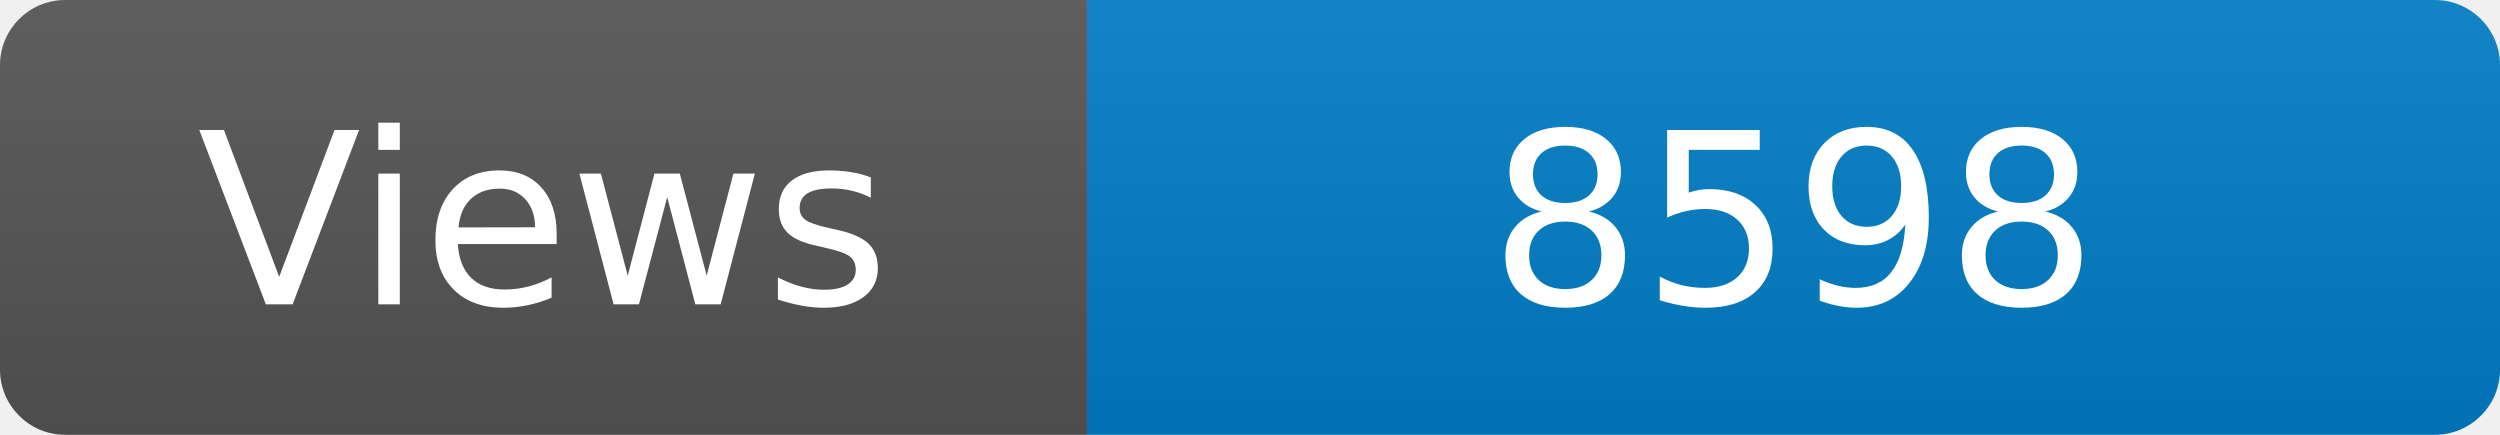
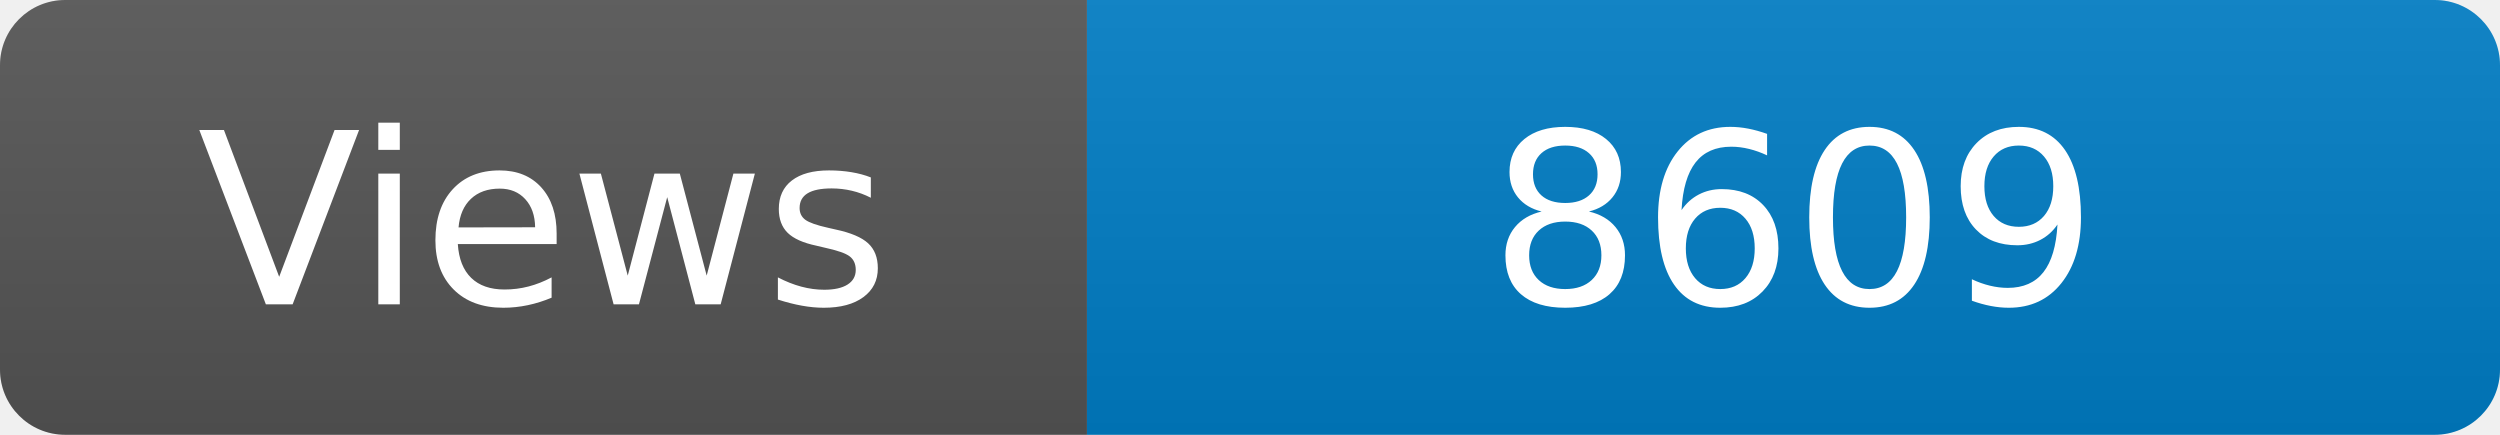
<svg xmlns="http://www.w3.org/2000/svg" width="115" height="20" role="img" aria-label="Maintained?: yes">
  <linearGradient id="s" x2="0" y2="100%">
    <stop offset="0" stop-color="#bbb" stop-opacity=".1" />
    <stop offset="1" stop-opacity=".1" />
  </linearGradient>
  <clipPath id="r">
    <rect width="115" height="20" rx="3" fill="#fff" />
  </clipPath>
  <g clip-path="url(#r)">
    <rect width="50" height="20" fill="#555" />
    <rect x="50" width="160" height="20" fill="#007ec6" />
    <rect width="115" height="20" fill="url(#s)" />
  </g>
  <g fill="#fff" text-anchor="middle" font-family="Verdana,Geneva,DejaVu Sans,sans-serif" font-size="110">
    <text x="250" y="140" transform="scale(.1)" fill="#fff">Views</text>
-     <text x="825" y="140" transform="scale(.1)" fill="#fff">8598</text>
+     <text x="825" y="140" transform="scale(.1)" fill="#fff">8609</text>
  </g>
</svg>
